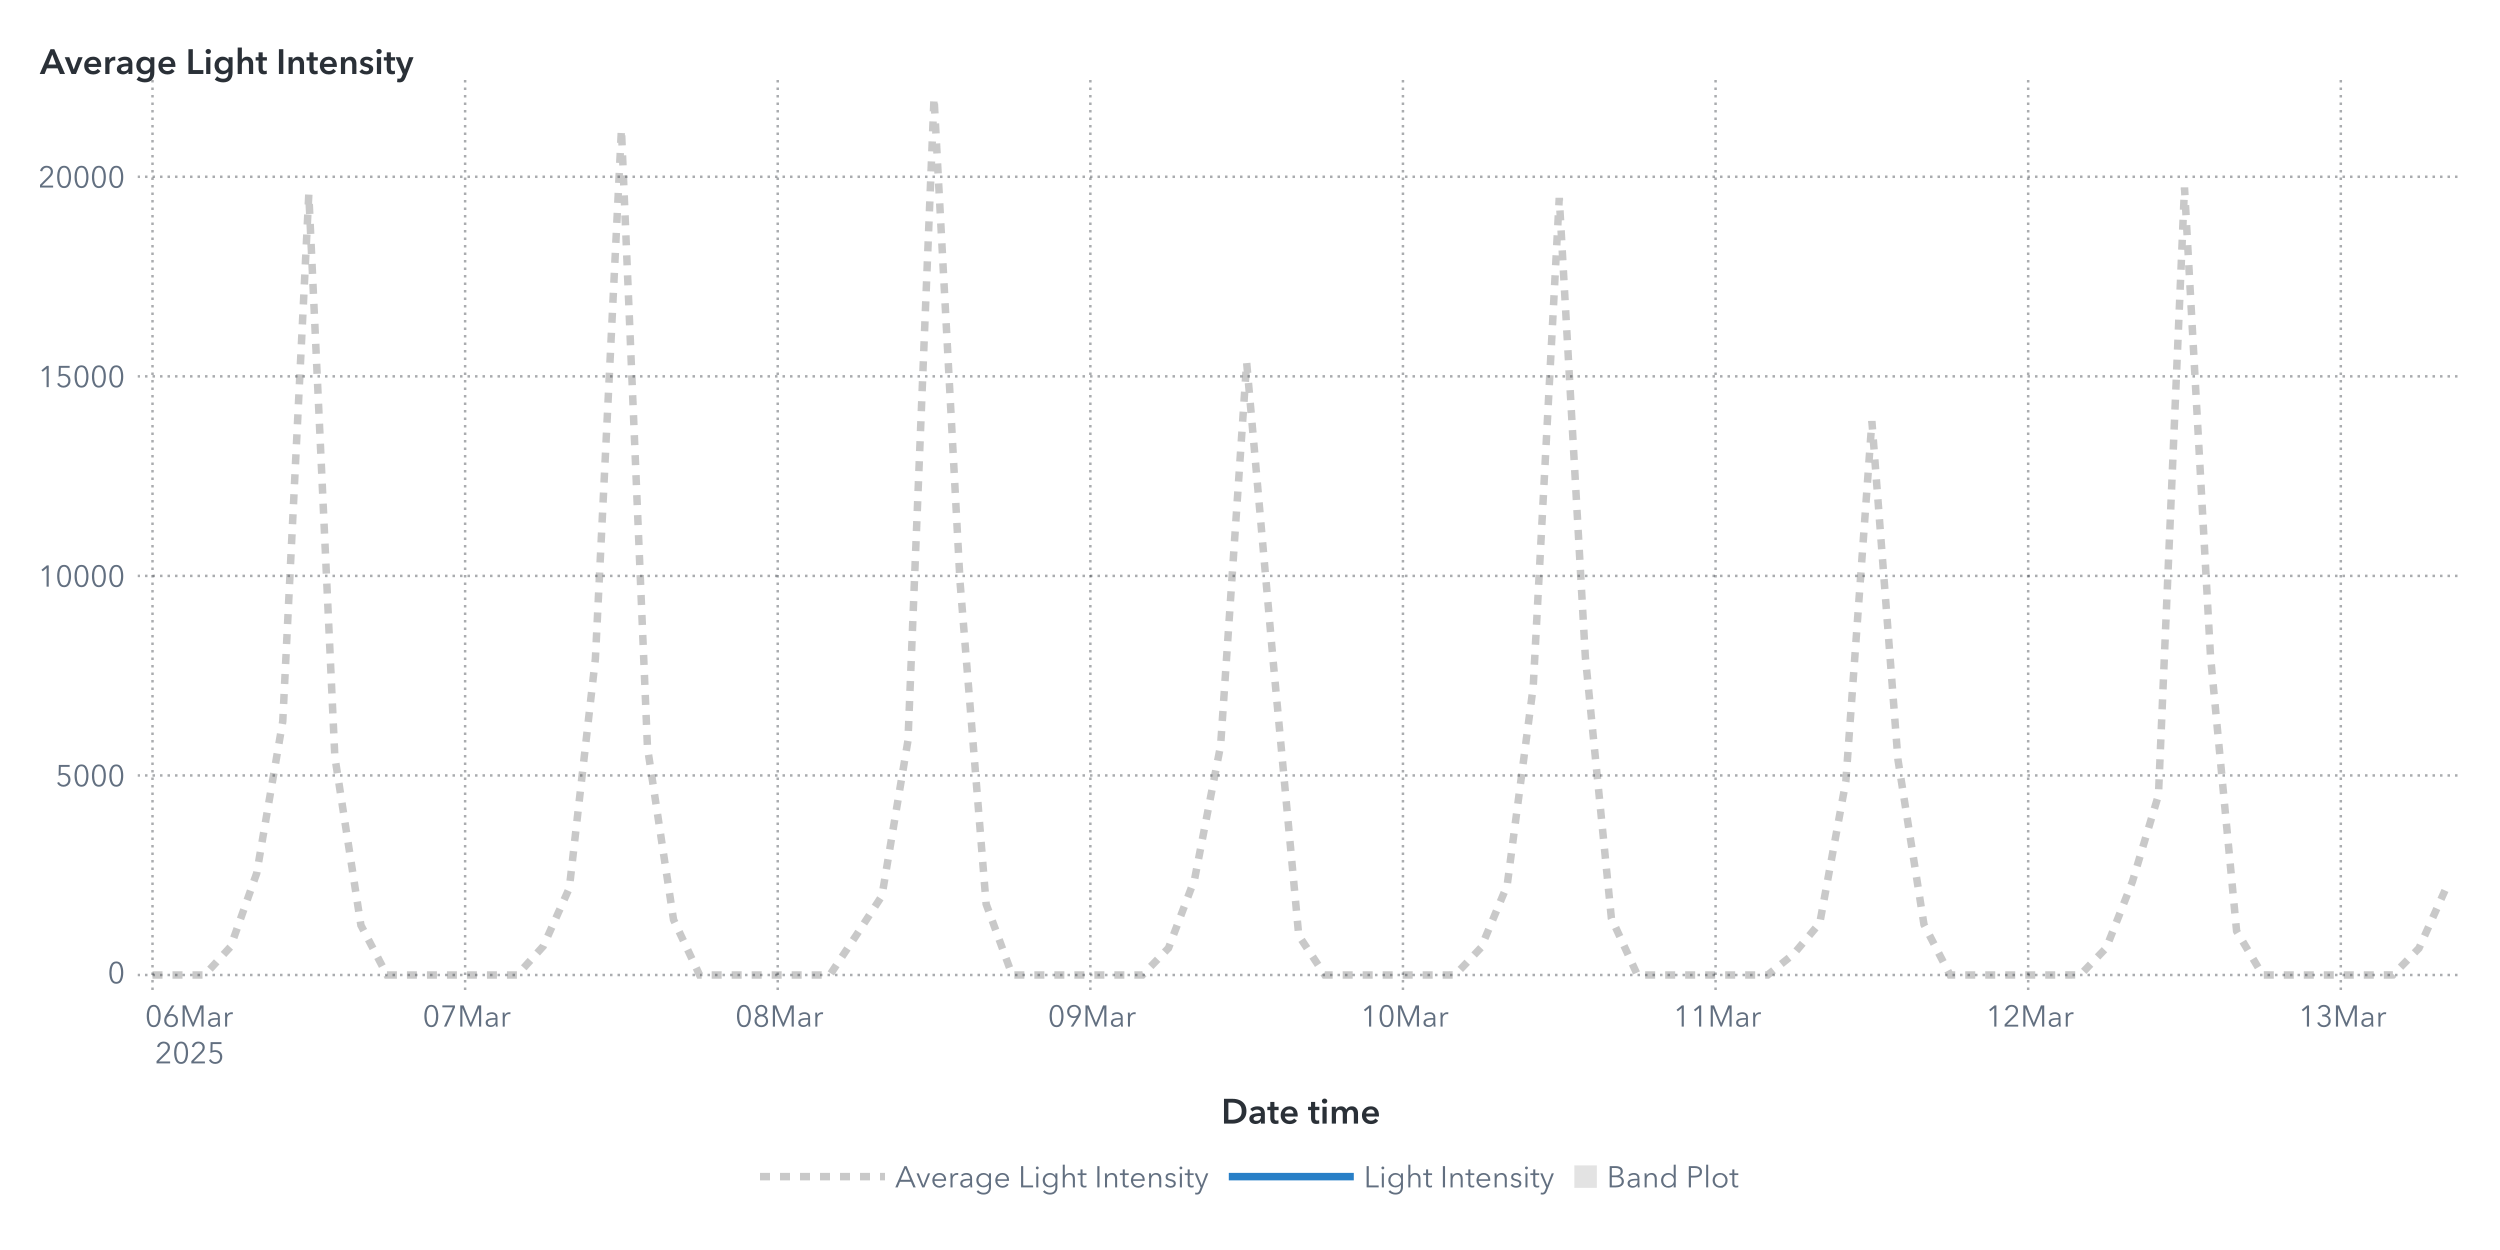
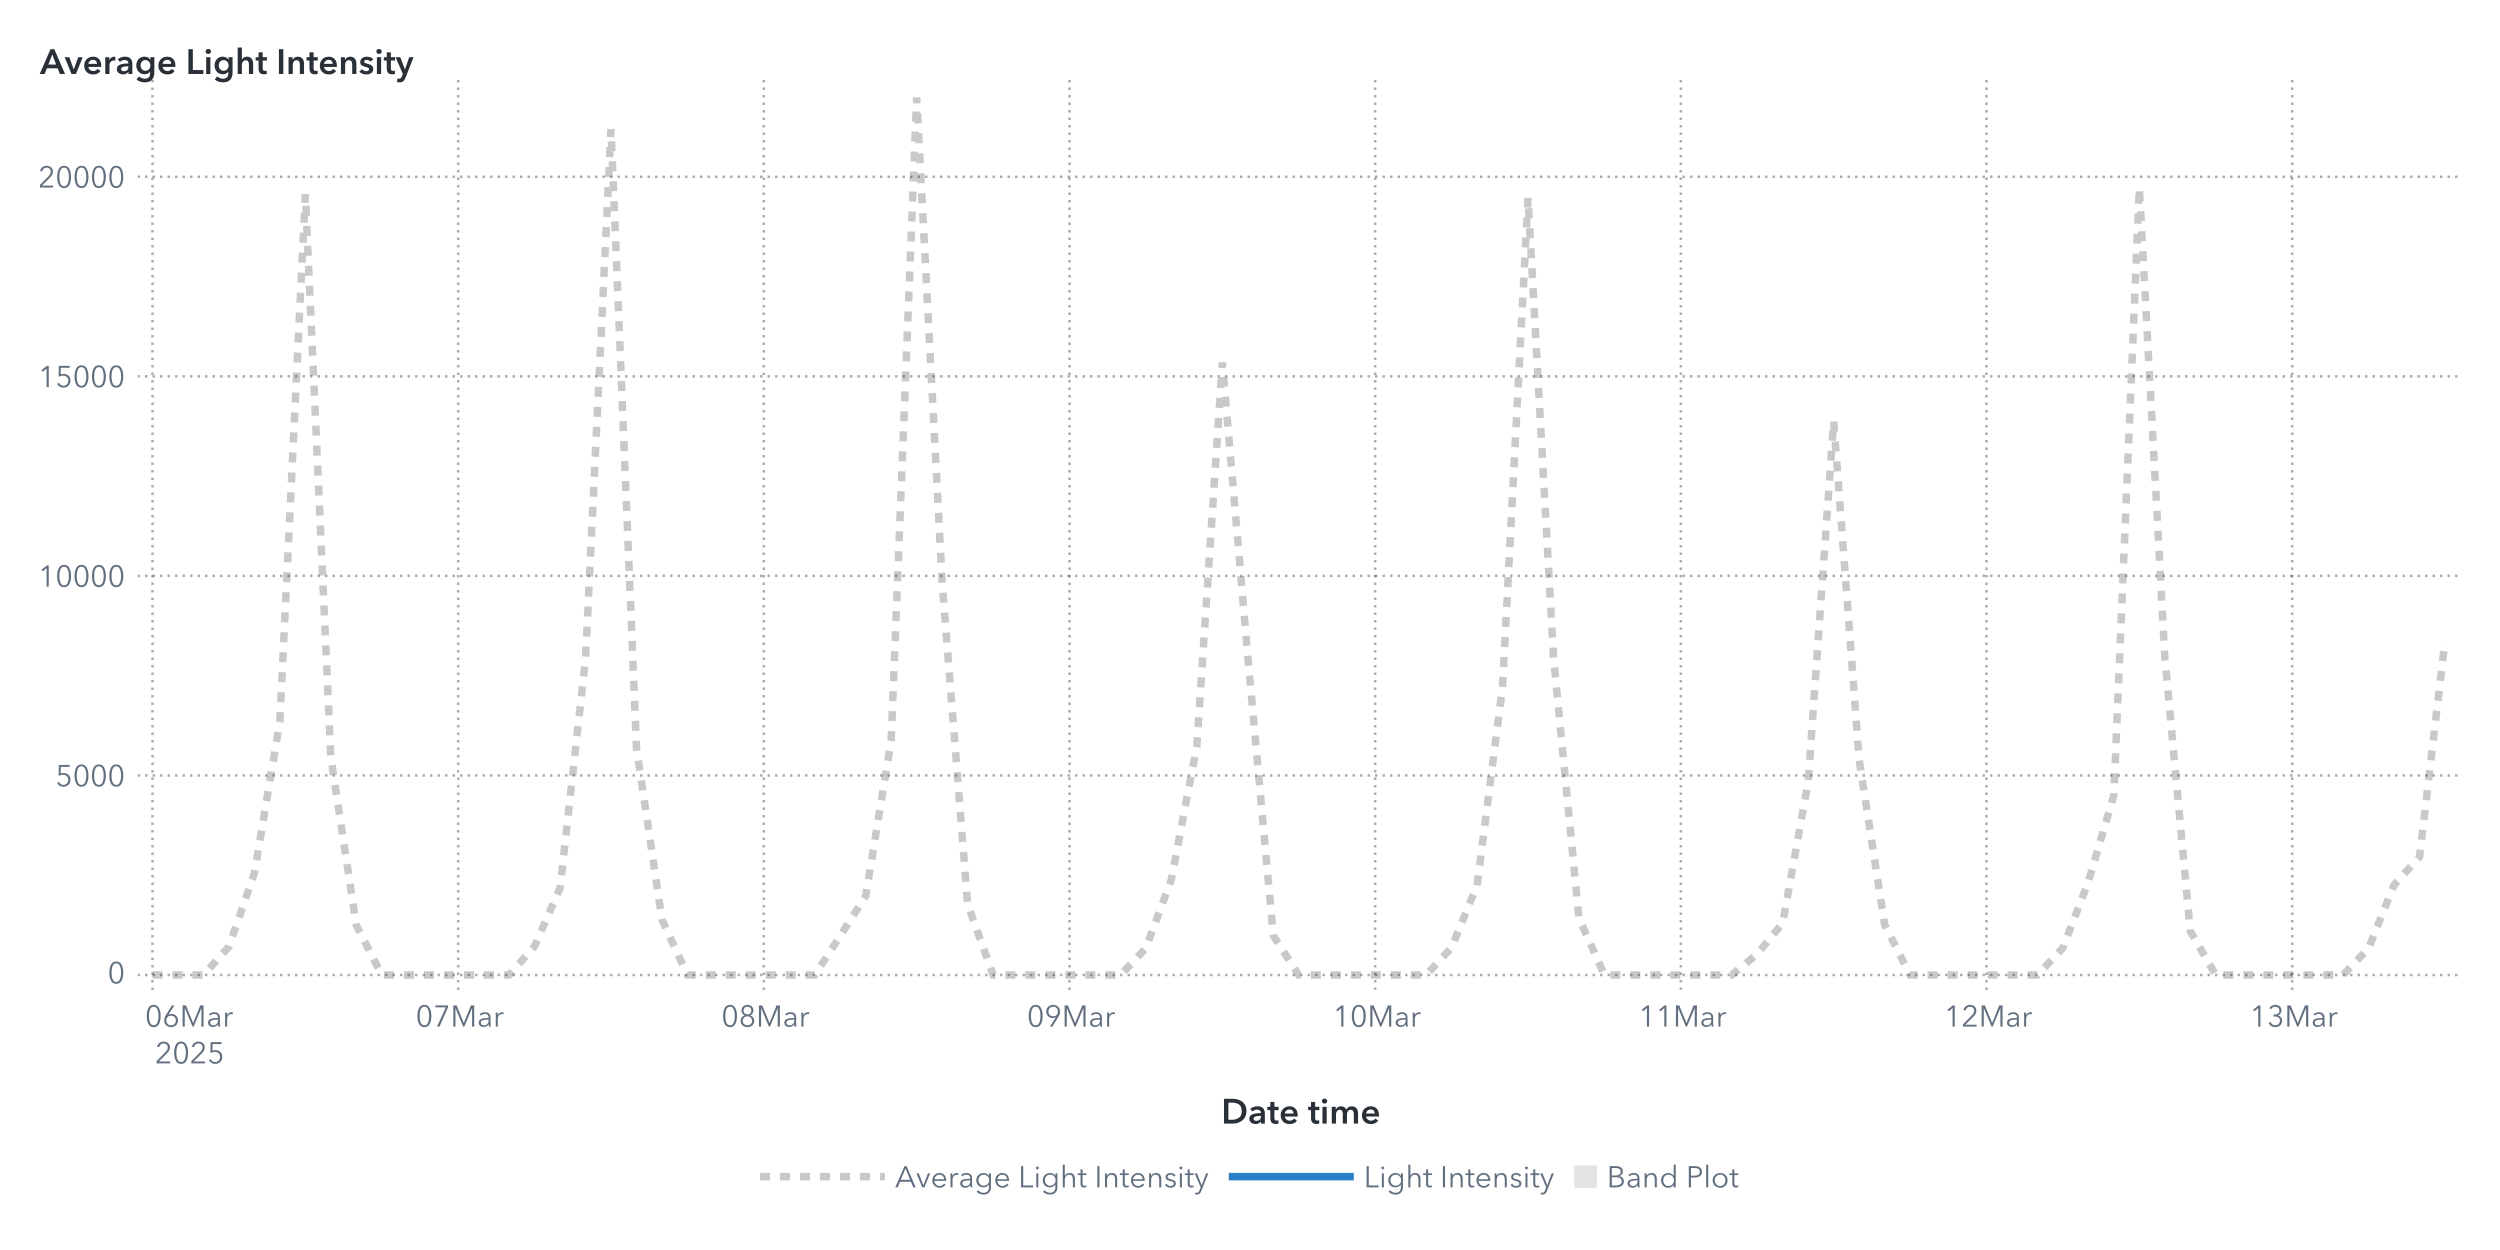
<svg xmlns="http://www.w3.org/2000/svg" xmlns:xlink="http://www.w3.org/1999/xlink" version="1.1" width="1000" height="500" viewBox="0 0 1000 500">
  <rect x="0" y="0" width="1000" height="500" fill="#ffffff">
</rect>
  <g>
    <rect x="0" y="0" rx="5" ry="5" width="1000.0" height="500.0" fill="#ffffff" opacity="0">
</rect>
    <rect x="0" y="0" rx="5" ry="5" width="1000.0" height="500.0" fill="#ffffff" opacity="0">
</rect>
    <rect x="0" y="0" rx="5" ry="5" width="1000.0" height="500.0" fill="#ffffff" opacity="0">
</rect>
    <rect x="0" y="0" rx="5" ry="5" width="1000.0" height="500.0" fill="#ffffff" opacity="0">
</rect>
    <g transform=" translate(16.0 -16.0)">
      <defs>
        <clipPath id="ClipPath0">
          <rect x="39" y="46" width="932" height="366">
</rect>
        </clipPath>
      </defs>
      <g clip-path="url(#ClipPath0)">
        <defs>
          <clipPath id="ClipPath1">
            <rect x="39" y="48" width="930" height="364">
</rect>
          </clipPath>
        </defs>
        <g clip-path="url(#ClipPath1)">
          <g transform="">
</g>
          <g transform="">
-             <polyline id="Polyline_279" points="45.0,406.0  55.42,406.0  65.84,406.0  76.26,394.67  86.68,365.3  97.1,304.55  107.52,93.72  117.94,318.79  128.36,386.1  138.78,406.0  149.2,406.0  159.63,406.0  170.05,406.0  180.47,406.0  190.89,406.0  201.31,394.49  211.73,371.24  222.15,279.54  232.57,67.69  242.99,315.07  253.41,383.88  263.83,406.0  274.25,406.0  284.67,406.0  295.09,406.0  305.51,406.0  315.93,406.0  326.35,390.34  336.77,374.36  347.19,312.19  357.61,55.0  368.03,248.97  378.45,377.62  388.88,406.0  399.3,406.0  409.72,406.0  420.14,406.0  430.56,406.0  440.98,406.0  451.4,395.24  461.82,367.75  472.24,314.26  482.66,160.98  493.08,278.51  503.5,390.24  513.92,406.0  524.34,406.0  534.76,406.0  545.18,406.0  555.6,406.0  566.02,405.99  576.44,395.03  586.86,370.16  597.28,290.73  607.7,95.17  618.13,278.7  628.55,383.27  638.97,406.0  649.39,406.0  659.81,406.0  670.23,406.0  680.65,406.0  691.07,406.0  701.49,397.58  711.91,385.22  722.33,328.6  732.75,184.47  743.17,319.76  753.59,385.83  764.01,406.0  774.43,406.0  784.85,406.0  795.27,406.0  805.69,406.0  816.11,405.97  826.53,395.12  836.95,368.68  847.38,334.06  857.8,91.01  868.22,278.8  878.64,388.46  889.06,405.99  899.48,406.0  909.9,406.0  920.32,406.0  930.74,406.0  941.16,405.98  951.58,395.31  962.0,372.17 " fill="none" stroke="#b7b7b7" stroke-width="3.0" stroke-dasharray="4,4" opacity="0.75">
+             <polyline id="Polyline_285" points="45.0,406.0  55.19,406.0  65.38,406.0  75.57,394.67  85.76,365.3  95.94,304.55  106.13,93.72  116.32,318.79  126.51,386.1  136.7,406.0  146.89,406.0  157.08,406.0  167.27,406.0  177.46,406.0  187.64,406.0  197.83,394.49  208.02,371.24  218.21,279.54  228.4,67.69  238.59,315.07  248.78,383.88  258.97,406.0  269.16,406.0  279.34,406.0  289.53,406.0  299.72,406.0  309.91,406.0  320.1,390.34  330.29,374.36  340.48,312.19  350.67,55.0  360.86,248.97  371.04,377.62  381.23,406.0  391.42,406.0  401.61,406.0  411.8,406.0  421.99,406.0  432.18,406.0  442.37,395.24  452.56,367.75  462.74,314.26  472.93,160.98  483.12,278.51  493.31,390.24  503.5,406.0  513.69,406.0  523.88,406.0  534.07,406.0  544.26,406.0  554.44,405.99  564.63,395.03  574.82,370.16  585.01,290.73  595.2,95.17  605.39,278.7  615.58,383.27  625.77,406.0  635.96,406.0  646.14,406.0  656.33,406.0  666.52,406.0  676.71,406.0  686.9,397.58  697.09,385.22  707.28,328.6  717.47,184.47  727.66,319.76  737.84,385.83  748.03,406.0  758.22,406.0  768.41,406.0  778.6,406.0  788.79,406.0  798.98,405.97  809.17,395.12  819.36,368.68  829.54,334.06  839.73,91.01  849.92,278.8  860.11,388.46  870.3,405.99  880.49,406.0  890.68,406.0  900.87,406.0  911.06,406.0  921.24,405.98  931.43,395.31  941.62,370.0  951.81,358.73  962.0,272.42 " fill="none" stroke="#b7b7b7" stroke-width="3.0" stroke-dasharray="4,4" opacity="0.75">
</polyline>
          </g>
          <g transform="">
</g>
        </g>
        <path d="M39.0 406.0L969.0 406.0" stroke="#2a3037" stroke-dasharray="1,2" fill="none" opacity="0.4">
</path>
        <path d="M39.0 326.18L969.0 326.18" stroke="#2a3037" stroke-dasharray="1,2" fill="none" opacity="0.4">
</path>
        <path d="M39.0 246.36L969.0 246.36" stroke="#2a3037" stroke-dasharray="1,2" fill="none" opacity="0.4">
</path>
        <path d="M39.0 166.54L969.0 166.54" stroke="#2a3037" stroke-dasharray="1,2" fill="none" opacity="0.4">
</path>
        <path d="M39.0 86.71L969.0 86.71" stroke="#2a3037" stroke-dasharray="1,2" fill="none" opacity="0.4">
</path>
        <path d="M45.0 412.0L45.0 48.0" stroke="#2a3037" stroke-dasharray="1,2" fill="none" opacity="0.4">
</path>
-         <path d="M170.05 412.0L170.05 48.0" stroke="#2a3037" stroke-dasharray="1,2" fill="none" opacity="0.4">
- </path>
-         <path d="M295.09 412.0L295.09 48.0" stroke="#2a3037" stroke-dasharray="1,2" fill="none" opacity="0.4">
- </path>
-         <path d="M420.14 412.0L420.14 48.0" stroke="#2a3037" stroke-dasharray="1,2" fill="none" opacity="0.4">
- </path>
-         <path d="M545.18 412.0L545.18 48.0" stroke="#2a3037" stroke-dasharray="1,2" fill="none" opacity="0.4">
- </path>
-         <path d="M670.23 412.0L670.23 48.0" stroke="#2a3037" stroke-dasharray="1,2" fill="none" opacity="0.4">
- </path>
-         <path d="M795.27 412.0L795.27 48.0" stroke="#2a3037" stroke-dasharray="1,2" fill="none" opacity="0.4">
- </path>
-         <path d="M920.32 412.0L920.32 48.0" stroke="#2a3037" stroke-dasharray="1,2" fill="none" opacity="0.4">
+         <path d="M167.27 412.0L167.27 48.0" stroke="#2a3037" stroke-dasharray="1,2" fill="none" opacity="0.4">
+ </path>
+         <path d="M289.53 412.0L289.53 48.0" stroke="#2a3037" stroke-dasharray="1,2" fill="none" opacity="0.4">
+ </path>
+         <path d="M411.8 412.0L411.8 48.0" stroke="#2a3037" stroke-dasharray="1,2" fill="none" opacity="0.4">
+ </path>
+         <path d="M534.07 412.0L534.07 48.0" stroke="#2a3037" stroke-dasharray="1,2" fill="none" opacity="0.4">
+ </path>
+         <path d="M656.33 412.0L656.33 48.0" stroke="#2a3037" stroke-dasharray="1,2" fill="none" opacity="0.4">
+ </path>
+         <path d="M778.6 412.0L778.6 48.0" stroke="#2a3037" stroke-dasharray="1,2" fill="none" opacity="0.4">
+ </path>
+         <path d="M900.87 412.0L900.87 48.0" stroke="#2a3037" stroke-dasharray="1,2" fill="none" opacity="0.4">
</path>
      </g>
      <defs>
        <clipPath id="ClipPath2">
          <rect x="0" y="49" width="39" height="363">
</rect>
        </clipPath>
      </defs>
      <g clip-path="url(#ClipPath2)">
        <g fill="#626f80" stroke="#626f80" transform="translate(27.04 409.3) scale(0.012 -0.012)">
          <defs>
            <path id="g48/TT0" d="M522.0 353.0Q 522.0,195.0  467.0,88.5 T 290.0,-18.0 Q 167.0,-18.0  112.5,88.5 T 58.0,353.0 Q 58.0,512.0  112.5,619.0 T 290.0,726.0 Q 412.0,726.0  467.0,618.5 T 522.0,353.0 Z M131.0 353.0Q 131.0,226.0  167.5,135.0 T 290.0,44.0 Q 375.0,44.0  412.0,135.5 T 449.0,353.0 Q 449.0,480.0  412.0,572.5 T 290.0,665.0 Q 204.0,665.0  167.5,573.0 T 131.0,353.0 Z">
</path>
          </defs>
          <use x="0" y="0" xlink:href="#g48/TT0" />
        </g>
-         <text id="Text_548" x="34.0" y="409.3" font-size="9.0pt" font-family="Avenir Next for SAS" fill="#626f80" text-anchor="end" opacity="0">
+         <text id="Text_560" x="34.0" y="409.3" font-size="9.0pt" font-family="Avenir Next for SAS" fill="#626f80" text-anchor="end" opacity="0">
0</text>
        <g fill="#626f80" stroke="#626f80" transform="translate(6.16 330.48) scale(0.012 -0.012)">
          <defs>
            <path id="g53/TT0" d="M180.0 644.0 L175.0 425.0Q 219.0,441.0  273.0,441.0 Q 339.0,441.0  391.5,413.0 T 473.5,334.5 T 503.0,219.0 Q 503.0,151.0  473.5,97.0 T 390.5,12.5 T 268.0,-18.0 Q 194.0,-18.0  140.0,16.0 T 56.0,111.0  L121.0 140.0Q 140.0,96.0  179.0,70.0 T 264.0,44.0 Q 311.0,44.0  349.0,66.0 T 408.5,126.5 T 430.0,212.0 Q 430.0,289.0  380.5,335.5 T 254.0,382.0 Q 180.0,382.0  107.0,343.0  L114.0 708.0 L475.0 708.0 L475.0 644.0 L180.0 644.0Z">
</path>
          </defs>
          <use x="0" y="0" xlink:href="#g53/TT0" />
          <use x="580.0" y="0" xlink:href="#g48/TT0" />
          <use x="1160.0" y="0" xlink:href="#g48/TT0" />
          <use x="1740.0" y="0" xlink:href="#g48/TT0" />
        </g>
-         <text id="Text_549" x="34.0" y="330.48" font-size="9.0pt" font-family="Avenir Next for SAS" fill="#626f80" text-anchor="end" opacity="0">
+         <text id="Text_561" x="34.0" y="330.48" font-size="9.0pt" font-family="Avenir Next for SAS" fill="#626f80" text-anchor="end" opacity="0">
5000</text>
        <g fill="#626f80" stroke="#626f80" transform="translate(-0.8 250.66) scale(0.012 -0.012)">
          <defs>
            <path id="g49/TT0" d="M358.0 0 L286.0 0 L286.0 619.0 L158.0 510.0 L114.0 560.0 L294.0 708.0 L358.0 708.0 L358.0 0Z">
</path>
          </defs>
          <use x="0" y="0" xlink:href="#g49/TT0" />
          <use x="580.0" y="0" xlink:href="#g48/TT0" />
          <use x="1160.0" y="0" xlink:href="#g48/TT0" />
          <use x="1740.0" y="0" xlink:href="#g48/TT0" />
          <use x="2320.0" y="0" xlink:href="#g48/TT0" />
        </g>
-         <text id="Text_550" x="34.0" y="250.66" font-size="9.0pt" font-family="Avenir Next for SAS" fill="#626f80" text-anchor="end" opacity="0">
+         <text id="Text_562" x="34.0" y="250.66" font-size="9.0pt" font-family="Avenir Next for SAS" fill="#626f80" text-anchor="end" opacity="0">
10000</text>
        <g fill="#626f80" stroke="#626f80" transform="translate(-0.8 170.84) scale(0.012 -0.012)">
          <use x="0" y="0" xlink:href="#g49/TT0" />
          <use x="580.0" y="0" xlink:href="#g53/TT0" />
          <use x="1160.0" y="0" xlink:href="#g48/TT0" />
          <use x="1740.0" y="0" xlink:href="#g48/TT0" />
          <use x="2320.0" y="0" xlink:href="#g48/TT0" />
        </g>
-         <text id="Text_551" x="34.0" y="170.84" font-size="9.0pt" font-family="Avenir Next for SAS" fill="#626f80" text-anchor="end" opacity="0">
+         <text id="Text_563" x="34.0" y="170.84" font-size="9.0pt" font-family="Avenir Next for SAS" fill="#626f80" text-anchor="end" opacity="0">
15000</text>
        <g fill="#626f80" stroke="#626f80" transform="translate(-0.8 91.02) scale(0.012 -0.012)">
          <defs>
            <path id="g50/TT0" d="M51.0 0 L51.0 75.0 L341.0 368.0Q 380.0,408.0  403.0,447.0 T 426.0,530.0 Q 426.0,590.0  385.5,627.5 T 286.0,665.0 Q 230.0,665.0  191.0,630.0 T 140.0,539.0  L69.0 553.0Q 84.0,629.0  144.0,677.5 T 286.0,726.0 Q 344.0,726.0  392.5,703.5 T 470.0,637.0 T 499.0,531.0 Q 499.0,469.0  470.0,421.5 T 384.0,317.0  L129.0 64.0 L504.0 64.0 L504.0 0 L51.0 0Z">
</path>
          </defs>
          <use x="0" y="0" xlink:href="#g50/TT0" />
          <use x="580.0" y="0" xlink:href="#g48/TT0" />
          <use x="1160.0" y="0" xlink:href="#g48/TT0" />
          <use x="1740.0" y="0" xlink:href="#g48/TT0" />
          <use x="2320.0" y="0" xlink:href="#g48/TT0" />
        </g>
-         <text id="Text_552" x="34.0" y="91.02" font-size="9.0pt" font-family="Avenir Next for SAS" fill="#626f80" text-anchor="end" opacity="0">
+         <text id="Text_564" x="34.0" y="91.02" font-size="9.0pt" font-family="Avenir Next for SAS" fill="#626f80" text-anchor="end" opacity="0">
20000</text>
      </g>
      <g fill="#2a3037" stroke="#2a3037" transform="translate(0 45.59) scale(0.014 -0.014)">
        <defs>
          <path id="g65/TT1" d="M300.0 708.0 L409.0 708.0 L714.0 0 L570.0 0 L504.0 162.0 L197.0 162.0 L133.0 0 L-8.0 0 L300.0 708.0Z M460.0 270.0 L351.0 558.0 L240.0 270.0 L460.0 270.0Z">
</path>
        </defs>
        <use x="0" y="0" xlink:href="#g65/TT1" />
        <defs>
          <path id="g118/TT1" d="M0 480.0 L131.0 480.0 L257.0 130.0 L259.0 130.0 L386.0 480.0 L513.0 480.0 L322.0 0 L194.0 0 L0 480.0Z">
</path>
        </defs>
        <use x="706.0" y="0" xlink:href="#g118/TT1" />
        <defs>
          <path id="g101/TT1" d="M529.0 202.0 L164.0 202.0Q 168.0,152.0  208.0,118.0 T 301.0,84.0 Q 384.0,84.0  428.0,146.0  L508.0 82.0Q 437.0,-14.0  302.0,-14.0 Q 228.0,-14.0  169.5,16.5 T 77.5,104.0 T 44.0,237.0 Q 44.0,313.0  77.0,371.5 T 168.0,462.0 T 298.0,494.0 Q 402.0,494.0  466.0,427.0 T 530.0,234.0 Q 530.0,213.0  529.0,202.0 Z M297.0 404.0Q 244.0,404.0  206.0,371.0 T 164.0,288.0  L410.0 288.0Q 410.0,338.0  381.0,371.0 T 297.0,404.0 Z">
</path>
        </defs>
        <use x="1219.0" y="0" xlink:href="#g101/TT1" />
        <defs>
          <path id="g114/TT1" d="M187.0 480.0 L187.0 400.0 L189.0 400.0Q 209.0,443.0  246.0,468.5 T 329.0,494.0 Q 346.0,494.0  358.0,491.0  L358.0 381.0Q 338.0,386.0  321.0,386.0 Q 272.0,386.0  243.0,363.0 T 203.0,310.5 T 192.0,257.0  L192.0 0 L72.0 0 L72.0 480.0 L187.0 480.0Z">
</path>
        </defs>
        <use x="1793.0" y="0" xlink:href="#g114/TT1" />
        <defs>
          <path id="g97/TT1" d="M367.0 61.0Q 349.0,29.0  308.5,8.5 T 218.0,-12.0 Q 175.0,-12.0  134.0,3.0 T 65.5,51.5 T 38.0,137.0 Q 38.0,233.0  131.0,266.5 T 368.0,300.0  L368.0 312.0Q 368.0,354.0  337.0,377.0 T 258.0,400.0 Q 221.0,400.0  186.0,384.5 T 127.0,345.0  L65.0 418.0Q 105.0,455.0  158.5,474.5 T 268.0,494.0 Q 385.0,494.0  433.5,436.0 T 482.0,292.0  L482.0 0 L370.0 0 L370.0 61.0 L367.0 61.0Z M341.0 219.0Q 158.0,219.0  158.0,139.0 Q 158.0,107.0  182.5,93.0 T 242.0,79.0 Q 303.0,79.0  335.5,111.5 T 368.0,202.0  L368.0 219.0 L341.0 219.0Z">
</path>
        </defs>
        <use x="2157.0" y="0" xlink:href="#g97/TT1" />
        <defs>
          <path id="g103/TT1" d="M560.0 43.0Q 560.0,-91.0  492.5,-165.5 T 289.0,-240.0 Q 228.0,-240.0  162.0,-219.0 T 51.0,-161.0  L120.0 -68.0Q 154.0,-101.0  198.5,-118.5 T 288.0,-136.0 Q 370.0,-136.0  405.0,-92.5 T 440.0,29.0  L440.0 64.0 L438.0 64.0Q 412.0,29.0  371.5,10.5 T 281.0,-8.0 Q 211.0,-8.0  157.0,25.5 T 73.5,116.5 T 44.0,242.0 Q 44.0,312.0  73.0,369.5 T 155.0,460.5 T 279.0,494.0 Q 331.0,494.0  375.0,472.0 T 444.0,408.0  L446.0 408.0 L446.0 480.0 L560.0 480.0 L560.0 43.0Z M166.0 243.0Q 166.0,204.0  182.5,169.0 T 230.5,112.5 T 303.0,91.0 Q 346.0,91.0  378.5,112.0 T 428.5,168.0 T 446.0,243.0 Q 446.0,285.0  428.5,320.0 T 378.5,375.5 T 304.0,396.0 Q 241.0,396.0  203.5,352.5 T 166.0,243.0 Z">
</path>
        </defs>
        <use x="2707.0" y="0" xlink:href="#g103/TT1" />
        <use x="3339.0" y="0" xlink:href="#g101/TT1" />
        <defs>
          <path id="g76/TT1" d="M78.0 708.0 L204.0 708.0 L204.0 112.0 L505.0 112.0 L505.0 0 L78.0 0 L78.0 708.0Z">
</path>
        </defs>
        <use x="4163.0" y="0" xlink:href="#g76/TT1" />
        <defs>
          <path id="g105/TT1" d="M133.0 715.0Q 166.0,715.0  188.5,694.5 T 211.0,643.0 Q 211.0,612.0  188.5,591.5 T 133.0,571.0 Q 101.0,571.0  79.0,592.5 T 57.0,643.0 Q 57.0,672.0  79.0,693.5 T 133.0,715.0 Z M74.0 480.0 L194.0 480.0 L194.0 0 L74.0 0 L74.0 480.0Z">
</path>
        </defs>
        <use x="4674.0" y="0" xlink:href="#g105/TT1" />
        <use x="4942.0" y="0" xlink:href="#g103/TT1" />
        <defs>
          <path id="g104/TT1" d="M516.0 300.0 L516.0 0 L396.0 0 L396.0 264.0Q 396.0,391.0  307.0,391.0 Q 253.0,391.0  223.5,352.5 T 194.0,262.0  L194.0 0 L74.0 0 L74.0 756.0 L194.0 756.0 L194.0 413.0 L196.0 413.0Q 212.0,446.0  250.5,470.0 T 339.0,494.0 Q 427.0,494.0  471.5,437.5 T 516.0,300.0 Z">
</path>
        </defs>
        <use x="5574.0" y="0" xlink:href="#g104/TT1" />
        <defs>
          <path id="g116/TT1" d="M3.0 480.0 L87.0 480.0 L87.0 619.0 L205.0 619.0 L205.0 480.0 L325.0 480.0 L325.0 384.0 L205.0 384.0 L205.0 161.0Q 205.0,125.0  218.0,106.0 T 268.0,87.0 Q 299.0,87.0  319.0,97.0  L323.0 3.0Q 289.0,-10.0  243.0,-10.0 Q 155.0,-10.0  121.0,35.5 T 87.0,160.0  L87.0 384.0 L3.0 384.0 L3.0 480.0Z">
</path>
        </defs>
        <use x="6158.0" y="0" xlink:href="#g116/TT1" />
        <defs>
          <path id="g73/TT1" d="M78.0 708.0 L204.0 708.0 L204.0 0 L78.0 0 L78.0 708.0Z">
</path>
        </defs>
        <use x="6748.0" y="0" xlink:href="#g73/TT1" />
        <defs>
          <path id="g110/TT1" d="M186.0 480.0 L186.0 403.0 L188.0 403.0Q 205.0,441.0  245.5,467.5 T 337.0,494.0 Q 425.0,494.0  469.5,437.5 T 514.0,300.0  L514.0 0 L394.0 0 L394.0 266.0Q 394.0,394.0  304.0,394.0 Q 250.0,394.0  221.0,355.5 T 192.0,264.0  L192.0 0 L72.0 0 L72.0 480.0 L186.0 480.0Z">
</path>
        </defs>
        <use x="7030.0" y="0" xlink:href="#g110/TT1" />
        <use x="7612.0" y="0" xlink:href="#g116/TT1" />
        <use x="7952.0" y="0" xlink:href="#g101/TT1" />
        <use x="8526.0" y="0" xlink:href="#g110/TT1" />
        <defs>
          <path id="g115/TT1" d="M230.0 404.0Q 198.0,404.0  175.5,391.0 T 153.0,352.0 Q 153.0,327.0  176.0,315.0 T 257.0,289.0 Q 325.0,273.0  368.5,241.0 T 412.0,146.0 Q 412.0,64.0  355.5,25.0 T 212.0,-14.0 Q 155.0,-14.0  102.0,7.0 T 15.0,65.0  L94.0 139.0Q 114.0,112.0  146.5,95.5 T 217.0,79.0 Q 248.0,79.0  271.0,93.0 T 294.0,136.0 Q 294.0,164.0  269.5,177.5 T 184.0,205.0 Q 119.0,221.0  80.5,250.5 T 42.0,341.0 Q 42.0,416.0  98.0,455.0 T 233.0,494.0 Q 287.0,494.0  336.0,475.0 T 413.0,421.0  L335.0 352.0Q 318.0,374.0  290.0,389.0 T 230.0,404.0 Z">
</path>
        </defs>
        <use x="9108.0" y="0" xlink:href="#g115/TT1" />
        <use x="9552.0" y="0" xlink:href="#g105/TT1" />
        <use x="9820.0" y="0" xlink:href="#g116/TT1" />
        <defs>
          <path id="g121/TT1" d="M133.0 480.0 L267.0 131.0 L269.0 131.0 L388.0 480.0 L513.0 480.0 L286.0 -103.0Q 258.0,-174.0  218.5,-207.0 T 104.0,-240.0 Q 71.0,-240.0  42.0,-233.0  L52.0 -129.0Q 74.0,-136.0  97.0,-136.0 Q 133.0,-136.0  149.0,-119.5 T 182.0,-61.0  L206.0 0 L0 480.0 L133.0 480.0Z">
</path>
        </defs>
        <use x="10160.0" y="0" xlink:href="#g121/TT1" />
      </g>
-       <text id="Text_553" x="0" y="45.59" font-size="10.5pt" font-family="Avenir Next for SAS" font-weight="bold" fill="#2a3037" text-anchor="start" opacity="0">
+       <text id="Text_565" x="0" y="45.59" font-size="10.5pt" font-family="Avenir Next for SAS" font-weight="bold" fill="#2a3037" text-anchor="start" opacity="0">
Average Light Intensity</text>
      <defs>
        <clipPath id="ClipPath3">
          <rect x="39" y="412" width="929" height="57">
</rect>
        </clipPath>
      </defs>
      <g clip-path="url(#ClipPath3)">
        <g fill="#626f80" stroke="#626f80" transform="translate(42.0 426.65) scale(0.012 -0.012)">
          <use x="0" y="0" xlink:href="#g48/TT0" />
          <defs>
            <path id="g54/TT0" d="M203.0 397.0Q 218.0,409.0  247.0,416.0 T 304.0,423.0 Q 365.0,423.0  414.5,395.5 T 492.0,318.0 T 520.0,205.0 Q 520.0,140.0  490.5,89.5 T 408.5,10.5 T 290.0,-18.0 Q 224.0,-18.0  171.5,10.5 T 89.5,89.5 T 60.0,205.0 Q 60.0,255.0  77.0,301.5 T 124.0,397.0  L317.0 708.0 L400.0 708.0 L201.0 399.0 L203.0 397.0Z M290.0 43.0Q 336.0,43.0  372.0,64.0 T 428.0,122.0 T 448.0,205.0 Q 448.0,275.0  405.0,320.0 T 290.0,365.0 Q 218.0,365.0  175.0,320.0 T 132.0,205.0 Q 132.0,159.0  152.0,122.0 T 208.0,64.0 T 244.0,43.0 Z">
</path>
          </defs>
          <use x="580.0" y="0" xlink:href="#g54/TT0" />
          <defs>
            <path id="g77/TT0" d="M444.0 122.0 L445.0 122.0 L682.0 708.0 L792.0 708.0 L792.0 0 L720.0 0 L720.0 615.0 L718.0 615.0 L462.0 0 L424.0 0 L168.0 615.0 L166.0 615.0 L166.0 0 L94.0 0 L94.0 708.0 L204.0 708.0 L444.0 122.0Z">
</path>
          </defs>
          <use x="1160.0" y="0" xlink:href="#g77/TT0" />
          <defs>
            <path id="g97/TT0" d="M260.0 423.0Q 220.0,423.0  183.0,408.0 T 121.0,368.0  L83.0 413.0Q 113.0,443.0  161.0,461.5 T 267.0,480.0 Q 347.0,480.0  398.0,436.0 T 449.0,310.0  L449.0 105.0Q 449.0,42.0  457.0,0  L396.0 0Q 389.0,40.0  389.0,76.0  L387.0 76.0Q 355.0,30.0  314.5,9.0 T 217.0,-12.0 Q 178.0,-12.0  141.0,2.5 T 79.5,49.0 T 55.0,130.0 Q 55.0,198.0  99.0,232.0 T 212.5,276.5 T 385.0,287.0  L385.0 302.0Q 385.0,362.0  353.0,392.5 T 260.0,423.0 Z M125.0 133.0Q 125.0,87.0  157.0,65.5 T 235.0,44.0 Q 304.0,44.0  344.5,89.0 T 385.0,199.0  L385.0 234.0 L365.0 234.0Q 259.0,234.0  192.0,213.5 T 125.0,133.0 Z">
</path>
          </defs>
          <use x="2046.0" y="0" xlink:href="#g97/TT0" />
          <defs>
            <path id="g114/TT0" d="M86.0 468.0 L151.0 468.0Q 155.0,418.0  155.0,388.0  L157.0 388.0Q 177.0,429.0  217.5,454.5 T 307.0,480.0 Q 334.0,480.0  352.0,475.0  L343.0 411.0Q 337.0,413.0  322.5,415.0 T 295.0,417.0 Q 236.0,417.0  197.0,372.5 T 158.0,240.0  L158.0 0 L90.0 0 L90.0 365.0Q 90.0,425.0  86.0,468.0 Z">
</path>
          </defs>
          <use x="2580.0" y="0" xlink:href="#g114/TT0" />
        </g>
        <text x="59.0" y="426.65" font-size="9.0pt" font-family="Avenir Next for SAS" fill="#626f80" text-anchor="middle" opacity="0">
06Mar</text>
        <g fill="#626f80" stroke="#626f80" transform="translate(46.0 441.35) scale(0.012 -0.012)">
          <use x="0" y="0" xlink:href="#g50/TT0" />
          <use x="580.0" y="0" xlink:href="#g48/TT0" />
          <use x="1160.0" y="0" xlink:href="#g50/TT0" />
          <use x="1740.0" y="0" xlink:href="#g53/TT0" />
        </g>
        <text x="59.0" y="441.35" font-size="9.0pt" font-family="Avenir Next for SAS" fill="#626f80" text-anchor="middle" opacity="0">
2025</text>
-         <g fill="#626f80" stroke="#626f80" transform="translate(153.05 426.65) scale(0.012 -0.012)">
+         <g fill="#626f80" stroke="#626f80" transform="translate(150.27 426.65) scale(0.012 -0.012)">
          <use x="0" y="0" xlink:href="#g48/TT0" />
          <defs>
            <path id="g55/TT0" d="M498.0 642.0 L213.0 0 L132.0 0 L425.0 644.0 L78.0 644.0 L78.0 708.0 L498.0 708.0 L498.0 642.0Z">
</path>
          </defs>
          <use x="580.0" y="0" xlink:href="#g55/TT0" />
          <use x="1160.0" y="0" xlink:href="#g77/TT0" />
          <use x="2046.0" y="0" xlink:href="#g97/TT0" />
          <use x="2580.0" y="0" xlink:href="#g114/TT0" />
        </g>
-         <text x="170.05" y="426.65" font-size="9.0pt" font-family="Avenir Next for SAS" fill="#626f80" text-anchor="middle" opacity="0">
+         <text x="167.27" y="426.65" font-size="9.0pt" font-family="Avenir Next for SAS" fill="#626f80" text-anchor="middle" opacity="0">
07Mar</text>
-         <g fill="#626f80" stroke="#626f80" transform="translate(278.09 426.65) scale(0.012 -0.012)">
+         <g fill="#626f80" stroke="#626f80" transform="translate(272.53 426.65) scale(0.012 -0.012)">
          <use x="0" y="0" xlink:href="#g48/TT0" />
          <defs>
            <path id="g56/TT0" d="M517.0 186.0Q 517.0,126.0  486.0,79.5 T 403.0,7.5 T 290.0,-18.0 Q 229.0,-18.0  177.0,7.5 T 94.0,79.5 T 63.0,186.0 Q 63.0,256.0  100.5,306.5 T 197.0,375.0  L197.0 377.0Q 150.0,393.0  120.0,437.5 T 90.0,537.0 Q 90.0,593.0  117.0,636.0 T 190.0,702.5 T 290.0,726.0 Q 344.0,726.0  390.0,702.5 T 463.0,636.0 T 490.0,537.0 Q 490.0,482.0  460.0,437.5 T 383.0,377.0  L383.0 375.0Q 442.0,358.0  479.5,307.0 T 517.0,186.0 Z M290.0 406.0Q 345.0,406.0  382.5,442.0 T 420.0,533.0 Q 420.0,590.0  383.0,627.5 T 290.0,665.0 Q 234.0,665.0  197.0,627.5 T 160.0,533.0 Q 160.0,478.0  197.5,442.0 T 290.0,406.0 Z M290.0 43.0Q 359.0,43.0  402.0,86.0 T 445.0,194.0 Q 445.0,258.0  402.0,300.0 T 290.0,342.0 Q 221.0,342.0  178.0,300.0 T 135.0,194.0 Q 135.0,129.0  178.0,86.0 T 290.0,43.0 Z">
</path>
          </defs>
          <use x="580.0" y="0" xlink:href="#g56/TT0" />
          <use x="1160.0" y="0" xlink:href="#g77/TT0" />
          <use x="2046.0" y="0" xlink:href="#g97/TT0" />
          <use x="2580.0" y="0" xlink:href="#g114/TT0" />
        </g>
-         <text x="295.09" y="426.65" font-size="9.0pt" font-family="Avenir Next for SAS" fill="#626f80" text-anchor="middle" opacity="0">
+         <text x="289.53" y="426.65" font-size="9.0pt" font-family="Avenir Next for SAS" fill="#626f80" text-anchor="middle" opacity="0">
08Mar</text>
-         <g fill="#626f80" stroke="#626f80" transform="translate(403.14 426.65) scale(0.012 -0.012)">
+         <g fill="#626f80" stroke="#626f80" transform="translate(394.8 426.65) scale(0.012 -0.012)">
          <use x="0" y="0" xlink:href="#g48/TT0" />
          <defs>
            <path id="g57/TT0" d="M379.0 311.0Q 364.0,299.0  335.0,292.0 T 278.0,285.0 Q 217.0,285.0  167.5,312.5 T 90.0,390.0 T 62.0,503.0 Q 62.0,568.0  91.5,618.5 T 173.5,697.5 T 292.0,726.0 Q 358.0,726.0  410.5,697.5 T 492.5,618.5 T 522.0,503.0 Q 522.0,453.0  505.0,406.5 T 458.0,311.0  L265.0 0 L182.0 0 L381.0 309.0 L379.0 311.0Z M292.0 665.0Q 246.0,665.0  210.0,644.0 T 154.0,586.0 T 134.0,503.0 Q 134.0,433.0  177.0,388.0 T 292.0,343.0 Q 364.0,343.0  407.0,388.0 T 450.0,503.0 Q 450.0,549.0  430.0,586.0 T 374.0,644.0 T 338.0,665.0 Z">
</path>
          </defs>
          <use x="580.0" y="0" xlink:href="#g57/TT0" />
          <use x="1160.0" y="0" xlink:href="#g77/TT0" />
          <use x="2046.0" y="0" xlink:href="#g97/TT0" />
          <use x="2580.0" y="0" xlink:href="#g114/TT0" />
        </g>
-         <text x="420.14" y="426.65" font-size="9.0pt" font-family="Avenir Next for SAS" fill="#626f80" text-anchor="middle" opacity="0">
+         <text x="411.8" y="426.65" font-size="9.0pt" font-family="Avenir Next for SAS" fill="#626f80" text-anchor="middle" opacity="0">
09Mar</text>
-         <g fill="#626f80" stroke="#626f80" transform="translate(528.18 426.65) scale(0.012 -0.012)">
+         <g fill="#626f80" stroke="#626f80" transform="translate(517.07 426.65) scale(0.012 -0.012)">
          <use x="0" y="0" xlink:href="#g49/TT0" />
          <use x="580.0" y="0" xlink:href="#g48/TT0" />
          <use x="1160.0" y="0" xlink:href="#g77/TT0" />
          <use x="2046.0" y="0" xlink:href="#g97/TT0" />
          <use x="2580.0" y="0" xlink:href="#g114/TT0" />
        </g>
-         <text x="545.18" y="426.65" font-size="9.0pt" font-family="Avenir Next for SAS" fill="#626f80" text-anchor="middle" opacity="0">
+         <text x="534.07" y="426.65" font-size="9.0pt" font-family="Avenir Next for SAS" fill="#626f80" text-anchor="middle" opacity="0">
10Mar</text>
-         <g fill="#626f80" stroke="#626f80" transform="translate(653.23 426.65) scale(0.012 -0.012)">
+         <g fill="#626f80" stroke="#626f80" transform="translate(639.33 426.65) scale(0.012 -0.012)">
          <use x="0" y="0" xlink:href="#g49/TT0" />
          <use x="580.0" y="0" xlink:href="#g49/TT0" />
          <use x="1160.0" y="0" xlink:href="#g77/TT0" />
          <use x="2046.0" y="0" xlink:href="#g97/TT0" />
          <use x="2580.0" y="0" xlink:href="#g114/TT0" />
        </g>
-         <text x="670.23" y="426.65" font-size="9.0pt" font-family="Avenir Next for SAS" fill="#626f80" text-anchor="middle" opacity="0">
+         <text x="656.33" y="426.65" font-size="9.0pt" font-family="Avenir Next for SAS" fill="#626f80" text-anchor="middle" opacity="0">
11Mar</text>
-         <g fill="#626f80" stroke="#626f80" transform="translate(778.27 426.65) scale(0.012 -0.012)">
+         <g fill="#626f80" stroke="#626f80" transform="translate(761.6 426.65) scale(0.012 -0.012)">
          <use x="0" y="0" xlink:href="#g49/TT0" />
          <use x="580.0" y="0" xlink:href="#g50/TT0" />
          <use x="1160.0" y="0" xlink:href="#g77/TT0" />
          <use x="2046.0" y="0" xlink:href="#g97/TT0" />
          <use x="2580.0" y="0" xlink:href="#g114/TT0" />
        </g>
-         <text x="795.27" y="426.65" font-size="9.0pt" font-family="Avenir Next for SAS" fill="#626f80" text-anchor="middle" opacity="0">
+         <text x="778.6" y="426.65" font-size="9.0pt" font-family="Avenir Next for SAS" fill="#626f80" text-anchor="middle" opacity="0">
12Mar</text>
-         <g fill="#626f80" stroke="#626f80" transform="translate(903.32 426.65) scale(0.012 -0.012)">
+         <g fill="#626f80" stroke="#626f80" transform="translate(883.87 426.65) scale(0.012 -0.012)">
          <use x="0" y="0" xlink:href="#g49/TT0" />
          <defs>
            <path id="g51/TT0" d="M245.0 402.0Q 319.0,402.0  364.5,433.5 T 410.0,532.0 Q 410.0,590.0  369.0,627.5 T 270.0,665.0 Q 226.0,665.0  191.0,643.5 T 135.0,582.0  L74.0 614.0Q 106.0,670.0  157.0,698.0 T 274.0,726.0 Q 331.0,726.0  378.0,703.5 T 453.0,638.0 T 481.0,536.0 Q 481.0,475.0  446.5,432.0 T 358.0,374.0  L358.0 372.0Q 421.0,359.0  461.0,312.0 T 501.0,196.0 Q 501.0,131.0  470.0,82.5 T 387.0,8.0 T 273.0,-18.0 Q 196.0,-18.0  137.5,19.5 T 49.0,127.0  L117.0 152.0Q 135.0,102.0  177.0,73.0 T 273.0,44.0 Q 314.0,44.0  350.0,62.5 T 407.5,115.5 T 429.0,196.0 Q 429.0,271.0  376.0,305.5 T 245.0,340.0  L214.0 340.0 L214.0 402.0 L245.0 402.0Z">
</path>
          </defs>
          <use x="580.0" y="0" xlink:href="#g51/TT0" />
          <use x="1160.0" y="0" xlink:href="#g77/TT0" />
          <use x="2046.0" y="0" xlink:href="#g97/TT0" />
          <use x="2580.0" y="0" xlink:href="#g114/TT0" />
        </g>
-         <text x="920.32" y="426.65" font-size="9.0pt" font-family="Avenir Next for SAS" fill="#626f80" text-anchor="middle" opacity="0">
+         <text x="900.87" y="426.65" font-size="9.0pt" font-family="Avenir Next for SAS" fill="#626f80" text-anchor="middle" opacity="0">
13Mar</text>
      </g>
      <g fill="#2a3037" stroke="#2a3037" transform="translate(472.5 465.44) scale(0.014 -0.014)">
        <defs>
          <path id="g68/TT1" d="M329.0 708.0Q 430.0,708.0  518.5,673.0 T 663.5,558.5 T 720.0,354.0 Q 720.0,237.0  663.0,157.0 T 516.5,38.5 T 329.0,0  L78.0 0 L78.0 708.0 L329.0 708.0Z M585.0 354.0Q 585.0,492.0  506.0,546.0 T 309.0,600.0  L204.0 600.0 L204.0 110.0 L309.0 110.0Q 424.0,110.0  504.5,166.5 T 585.0,354.0 Z">
</path>
        </defs>
        <use x="0" y="0" xlink:href="#g68/TT1" />
        <use x="764.0" y="0" xlink:href="#g97/TT1" />
        <use x="1314.0" y="0" xlink:href="#g116/TT1" />
        <use x="1654.0" y="0" xlink:href="#g101/TT1" />
        <use x="2478.0" y="0" xlink:href="#g116/TT1" />
        <use x="2818.0" y="0" xlink:href="#g105/TT1" />
        <defs>
          <path id="g109/TT1" d="M822.0 300.0 L822.0 0 L702.0 0 L702.0 266.0Q 702.0,394.0  612.0,394.0 Q 560.0,394.0  533.0,354.5 T 506.0,262.0  L506.0 0 L386.0 0 L386.0 290.0Q 386.0,337.0  363.5,365.5 T 297.0,394.0 Q 246.0,394.0  219.0,355.5 T 192.0,264.0  L192.0 0 L72.0 0 L72.0 480.0 L186.0 480.0 L186.0 403.0 L188.0 403.0Q 205.0,442.0  244.0,468.0 T 337.0,494.0 Q 390.0,494.0  428.0,470.0 T 487.0,403.0 Q 511.0,447.0  551.5,470.5 T 645.0,494.0 Q 733.0,494.0  777.5,437.5 T 822.0,300.0 Z">
</path>
        </defs>
        <use x="3086.0" y="0" xlink:href="#g109/TT1" />
        <use x="3976.0" y="0" xlink:href="#g101/TT1" />
      </g>
-       <text id="Text_555" x="503.5" y="465.44" font-size="10.5pt" font-family="Avenir Next for SAS" font-weight="bold" fill="#2a3037" text-anchor="middle" opacity="0">
+       <text id="Text_567" x="503.5" y="465.44" font-size="10.5pt" font-family="Avenir Next for SAS" font-weight="bold" fill="#2a3037" text-anchor="middle" opacity="0">
Date time</text>
    </g>
    <g transform=" translate(16.0 -16.0)">
</g>
    <g transform=" translate(16.0 -16.0)">
</g>
    <g transform=" translate(16.0 -16.0)">
      <rect x="282.0" y="473.3" rx="5" ry="5" width="403.52" height="26.7" fill="#ffffff">
</rect>
      <path d="M288.0 486.65L338.0 486.65" stroke="#b7b7b7" stroke-dasharray="4,4" stroke-width="3.0" fill="none" opacity="0.75">
</path>
      <g fill="#626f80" stroke="#626f80" transform="translate(342.0 490.95) scale(0.012 -0.012)">
        <defs>
          <path id="g65/TT0" d="M89.0 0 L10.0 0 L316.0 708.0 L386.0 708.0 L690.0 0 L610.0 0 L532.0 186.0 L166.0 186.0 L89.0 0Z M193.0 252.0 L505.0 252.0 L349.0 628.0 L193.0 252.0Z">
</path>
        </defs>
        <use x="0" y="0" xlink:href="#g65/TT0" />
        <defs>
          <path id="g118/TT0" d="M282.0 0 L207.0 0 L16.0 468.0 L92.0 468.0 L244.0 72.0 L246.0 72.0 L399.0 468.0 L472.0 468.0 L282.0 0Z">
</path>
        </defs>
        <use x="700.0" y="0" xlink:href="#g118/TT0" />
        <defs>
          <path id="g101/TT0" d="M515.0 216.0 L127.0 216.0Q 128.0,169.0  150.5,130.5 T 212.0,69.0 T 298.0,46.0 Q 347.0,46.0  387.0,69.5 T 448.0,127.0  L499.0 87.0Q 421.0,-12.0  298.0,-12.0 Q 229.0,-12.0  174.0,20.0 T 87.5,108.0 T 56.0,234.0 Q 56.0,303.0  87.0,359.5 T 172.0,448.0 T 292.0,480.0 Q 363.0,480.0  413.5,449.5 T 490.0,366.0 T 516.0,248.0 Q 516.0,228.0  515.0,216.0 Z M292.0 423.0Q 248.0,423.0  211.5,402.0 T 153.0,345.5 T 128.0,270.0  L447.0 270.0Q 444.0,338.0  403.5,380.5 T 292.0,423.0 Z">
</path>
        </defs>
        <use x="1188.0" y="0" xlink:href="#g101/TT0" />
        <use x="1760.0" y="0" xlink:href="#g114/TT0" />
        <use x="2120.0" y="0" xlink:href="#g97/TT0" />
        <defs>
          <path id="g103/TT0" d="M294.0 -180.0Q 389.0,-180.0  433.0,-129.0 T 477.0,4.0  L477.0 92.0 L475.0 92.0Q 449.0,50.0  399.5,25.0 T 298.0,0 Q 226.0,0  171.0,30.5 T 86.0,115.5 T 56.0,238.0 Q 56.0,305.0  86.5,360.0 T 172.0,447.5 T 298.0,480.0 Q 351.0,480.0  399.5,455.5 T 475.0,387.0  L477.0 387.0 L477.0 468.0 L545.0 468.0 L545.0 4.0Q 545.0,-56.0  523.0,-110.5 T 444.0,-202.5 T 291.0,-240.0 Q 227.0,-240.0  167.5,-215.0 T 66.0,-146.0  L115.0 -94.0Q 144.0,-131.0  193.0,-155.5 T 294.0,-180.0 Z M305.0 58.0Q 357.0,58.0  398.0,81.0 T 462.0,145.5 T 485.0,240.0 Q 485.0,289.0  461.5,331.0 T 397.0,398.0 T 305.0,423.0 Q 250.0,423.0  210.0,398.0 T 149.0,331.5 T 128.0,240.0 Q 128.0,190.0  149.0,148.5 T 210.0,82.5 T 250.0,58.0 Z">
</path>
        </defs>
        <use x="2654.0" y="0" xlink:href="#g103/TT0" />
        <use x="3286.0" y="0" xlink:href="#g101/TT0" />
        <defs>
          <path id="g76/TT0" d="M166.0 64.0 L496.0 64.0 L496.0 0 L94.0 0 L94.0 708.0 L166.0 708.0 L166.0 64.0Z">
</path>
        </defs>
        <use x="4108.0" y="0" xlink:href="#g76/TT0" />
        <defs>
          <path id="g105/TT0" d="M125.0 600.0Q 106.0,600.0  91.5,614.0 T 77.0,648.0 Q 77.0,668.0  91.5,682.0 T 125.0,696.0 Q 144.0,696.0  158.5,682.0 T 173.0,648.0 Q 173.0,628.0  158.5,614.0 T 125.0,600.0 Z M159.0 0 L91.0 0 L91.0 468.0 L159.0 468.0 L159.0 0Z">
</path>
        </defs>
        <use x="4618.0" y="0" xlink:href="#g105/TT0" />
        <use x="4868.0" y="0" xlink:href="#g103/TT0" />
        <defs>
          <path id="g104/TT0" d="M319.0 480.0Q 406.0,480.0  451.5,428.0 T 497.0,287.0  L497.0 0 L429.0 0 L429.0 259.0Q 429.0,338.0  400.5,380.5 T 302.0,423.0 Q 264.0,423.0  232.0,402.5 T 180.0,341.0 T 160.0,240.0  L160.0 0 L92.0 0 L92.0 756.0 L160.0 756.0 L160.0 391.0 L162.0 391.0Q 180.0,431.0  224.5,455.5 T 319.0,480.0 Z">
</path>
        </defs>
        <use x="5500.0" y="0" xlink:href="#g104/TT0" />
        <defs>
          <path id="g116/TT0" d="M169.0 411.0 L169.0 138.0Q 169.0,89.0  187.0,70.5 T 239.0,52.0 Q 268.0,52.0  298.0,67.0  L301.0 8.0Q 264.0,-6.0  221.0,-6.0 Q 173.0,-6.0  137.0,22.0 T 101.0,119.0  L101.0 411.0 L4.0 411.0 L4.0 468.0 L101.0 468.0 L101.0 600.0 L169.0 600.0 L169.0 468.0 L301.0 468.0 L301.0 411.0 L169.0 411.0Z">
</path>
        </defs>
        <use x="6083.0" y="0" xlink:href="#g116/TT0" />
        <defs>
          <path id="g73/TT0" d="M166.0 0 L94.0 0 L94.0 708.0 L166.0 708.0 L166.0 0Z">
</path>
        </defs>
        <use x="6650.0" y="0" xlink:href="#g73/TT0" />
        <defs>
          <path id="g110/TT0" d="M155.0 388.0 L157.0 388.0Q 176.0,428.0  221.5,454.0 T 317.0,480.0 Q 404.0,480.0  449.5,428.0 T 495.0,287.0  L495.0 0 L427.0 0 L427.0 259.0Q 427.0,338.0  398.5,380.5 T 300.0,423.0 Q 262.0,423.0  230.0,402.5 T 178.0,341.0 T 158.0,240.0  L158.0 0 L90.0 0 L90.0 365.0Q 90.0,425.0  86.0,468.0  L151.0 468.0Q 155.0,418.0  155.0,388.0 Z">
</path>
        </defs>
        <use x="6910.0" y="0" xlink:href="#g110/TT0" />
        <use x="7491.0" y="0" xlink:href="#g116/TT0" />
        <use x="7808.0" y="0" xlink:href="#g101/TT0" />
        <use x="8380.0" y="0" xlink:href="#g110/TT0" />
        <defs>
          <path id="g115/TT0" d="M224.0 423.0Q 183.0,423.0  154.0,404.5 T 125.0,350.0 Q 125.0,318.0  151.0,300.0 T 237.0,270.0 Q 320.0,253.0  359.5,220.0 T 399.0,133.0 Q 399.0,59.0  347.5,23.5 T 223.0,-12.0 Q 167.0,-12.0  118.0,11.0 T 38.0,79.0  L92.0 119.0Q 111.0,87.0  146.5,66.5 T 222.0,46.0 Q 270.0,46.0  301.0,65.5 T 332.0,128.0 Q 332.0,163.0  299.5,182.0 T 194.0,218.0 Q 136.0,232.0  98.0,258.5 T 60.0,344.0 Q 60.0,411.0  108.5,445.5 T 227.0,480.0 Q 277.0,480.0  323.0,457.5 T 391.0,396.0  L339.0 357.0Q 324.0,387.0  293.0,405.0 T 224.0,423.0 Z">
</path>
        </defs>
        <use x="8961.0" y="0" xlink:href="#g115/TT0" />
        <use x="9405.0" y="0" xlink:href="#g105/TT0" />
        <use x="9655.0" y="0" xlink:href="#g116/TT0" />
        <defs>
          <path id="g121/TT0" d="M253.0 73.0 L398.0 468.0 L472.0 468.0 L239.0 -121.0Q 216.0,-180.0  182.5,-210.0 T 92.0,-240.0 Q 61.0,-240.0  31.0,-234.0  L38.0 -172.0Q 62.0,-180.0  88.0,-180.0 Q 121.0,-180.0  141.5,-159.5 T 178.0,-97.0  L216.0 1.0 L16.0 468.0 L92.0 468.0 L251.0 73.0 L253.0 73.0Z">
</path>
        </defs>
        <use x="9972.0" y="0" xlink:href="#g121/TT0" />
      </g>
      <text x="342.0" y="490.95" font-size="9.0pt" font-family="Avenir Next for SAS" fill="#626f80" text-anchor="start" opacity="0">
Average Light Intensity</text>
      <path d="M475.52 486.65L525.52 486.65Z" stroke="#287fc7" stroke-width="3.0" fill="none">
</path>
      <g fill="#626f80" stroke="#626f80" transform="translate(529.52 490.95) scale(0.012 -0.012)">
        <use x="0" y="0" xlink:href="#g76/TT0" />
        <use x="510.0" y="0" xlink:href="#g105/TT0" />
        <use x="760.0" y="0" xlink:href="#g103/TT0" />
        <use x="1392.0" y="0" xlink:href="#g104/TT0" />
        <use x="1975.0" y="0" xlink:href="#g116/TT0" />
        <use x="2542.0" y="0" xlink:href="#g73/TT0" />
        <use x="2802.0" y="0" xlink:href="#g110/TT0" />
        <use x="3383.0" y="0" xlink:href="#g116/TT0" />
        <use x="3700.0" y="0" xlink:href="#g101/TT0" />
        <use x="4272.0" y="0" xlink:href="#g110/TT0" />
        <use x="4853.0" y="0" xlink:href="#g115/TT0" />
        <use x="5297.0" y="0" xlink:href="#g105/TT0" />
        <use x="5547.0" y="0" xlink:href="#g116/TT0" />
        <use x="5864.0" y="0" xlink:href="#g121/TT0" />
      </g>
      <text x="529.52" y="490.95" font-size="9.0pt" font-family="Avenir Next for SAS" fill="#626f80" text-anchor="start" opacity="0">
Light Intensity</text>
      <rect x="613.74" y="482.15" width="9.0" height="9.0" fill="#d1d1d1" opacity="0.6">
</rect>
      <g fill="#626f80" stroke="#626f80" transform="translate(626.74 490.95) scale(0.012 -0.012)">
        <defs>
          <path id="g66/TT0" d="M305.0 708.0Q 401.0,708.0  467.0,666.0 T 533.0,527.0 Q 533.0,471.0  498.5,429.5 T 408.0,375.0  L408.0 373.0Q 479.0,365.0  523.5,318.0 T 568.0,196.0 Q 568.0,137.0  536.0,93.0 T 444.0,24.5 T 304.0,0  L94.0 0 L94.0 708.0 L305.0 708.0Z M311.0 398.0Q 372.0,398.0  416.5,428.0 T 461.0,522.0 Q 461.0,586.0  414.0,616.0 T 291.0,646.0  L166.0 646.0 L166.0 398.0 L311.0 398.0Z M300.0 62.0Q 385.0,62.0  440.0,96.0 T 495.0,200.0 Q 495.0,269.0  448.0,304.0 T 313.0,339.0  L166.0 339.0 L166.0 62.0 L300.0 62.0Z">
</path>
        </defs>
        <use x="0" y="0" xlink:href="#g66/TT0" />
        <use x="636.0" y="0" xlink:href="#g97/TT0" />
        <use x="1170.0" y="0" xlink:href="#g110/TT0" />
        <defs>
          <path id="g100/TT0" d="M298.0 -12.0Q 227.0,-12.0  171.5,20.5 T 86.0,109.0 T 56.0,234.0 Q 56.0,303.0  86.0,359.0 T 171.5,447.5 T 298.0,480.0 Q 350.0,480.0  398.0,455.5 T 475.0,387.0  L477.0 387.0 L477.0 756.0 L545.0 756.0 L545.0 0 L477.0 0 L477.0 79.0 L475.0 79.0Q 446.0,36.0  398.0,12.0 T 298.0,-12.0 Z M305.0 46.0Q 357.0,46.0  398.0,70.5 T 462.0,138.0 T 485.0,234.0 Q 485.0,287.0  462.0,330.0 T 398.0,398.0 T 305.0,423.0 Q 250.0,423.0  210.0,398.0 T 149.0,330.0 T 128.0,234.0 Q 128.0,181.0  149.0,138.5 T 210.0,71.0 T 250.0,46.0 Z">
</path>
        </defs>
        <use x="1751.0" y="0" xlink:href="#g100/TT0" />
        <defs>
          <path id="g80/TT0" d="M294.0 708.0Q 405.0,708.0  469.0,660.0 T 533.0,519.0 Q 533.0,426.0  468.0,377.5 T 292.0,329.0  L166.0 329.0 L166.0 0 L94.0 0 L94.0 708.0 L294.0 708.0Z M288.0 390.0Q 372.0,390.0  416.5,423.0 T 461.0,519.0 Q 461.0,583.0  416.5,614.5 T 288.0,646.0  L166.0 646.0 L166.0 390.0 L288.0 390.0Z">
</path>
        </defs>
        <use x="2638.0" y="0" xlink:href="#g80/TT0" />
        <defs>
          <path id="g108/TT0" d="M160.0 0 L92.0 0 L92.0 756.0 L160.0 756.0 L160.0 0Z">
</path>
        </defs>
        <use x="3218.0" y="0" xlink:href="#g108/TT0" />
        <defs>
          <path id="g111/TT0" d="M305.0 -12.0Q 234.0,-12.0  177.0,20.0 T 88.0,108.0 T 56.0,234.0 Q 56.0,304.0  88.0,360.0 T 177.0,448.0 T 305.0,480.0 Q 377.0,480.0  434.0,448.0 T 523.0,360.0 T 555.0,234.0 Q 555.0,164.0  523.0,108.0 T 434.0,20.0 T 377.0,-12.0 Z M305.0 423.0Q 252.0,423.0  212.0,398.0 T 150.0,330.0 T 128.0,234.0 Q 128.0,181.0  150.0,138.5 T 212.0,71.0 T 305.0,46.0 Q 358.0,46.0  398.5,71.0 T 461.0,138.5 T 483.0,234.0 Q 483.0,287.0  461.0,330.0 T 398.5,398.0 T 358.0,423.0 Z">
</path>
        </defs>
        <use x="3470.0" y="0" xlink:href="#g111/TT0" />
        <use x="4081.0" y="0" xlink:href="#g116/TT0" />
      </g>
      <text x="626.74" y="490.95" font-size="9.0pt" font-family="Avenir Next for SAS" fill="#626f80" text-anchor="start" opacity="0">
Band Plot</text>
    </g>
  </g>
</svg>
